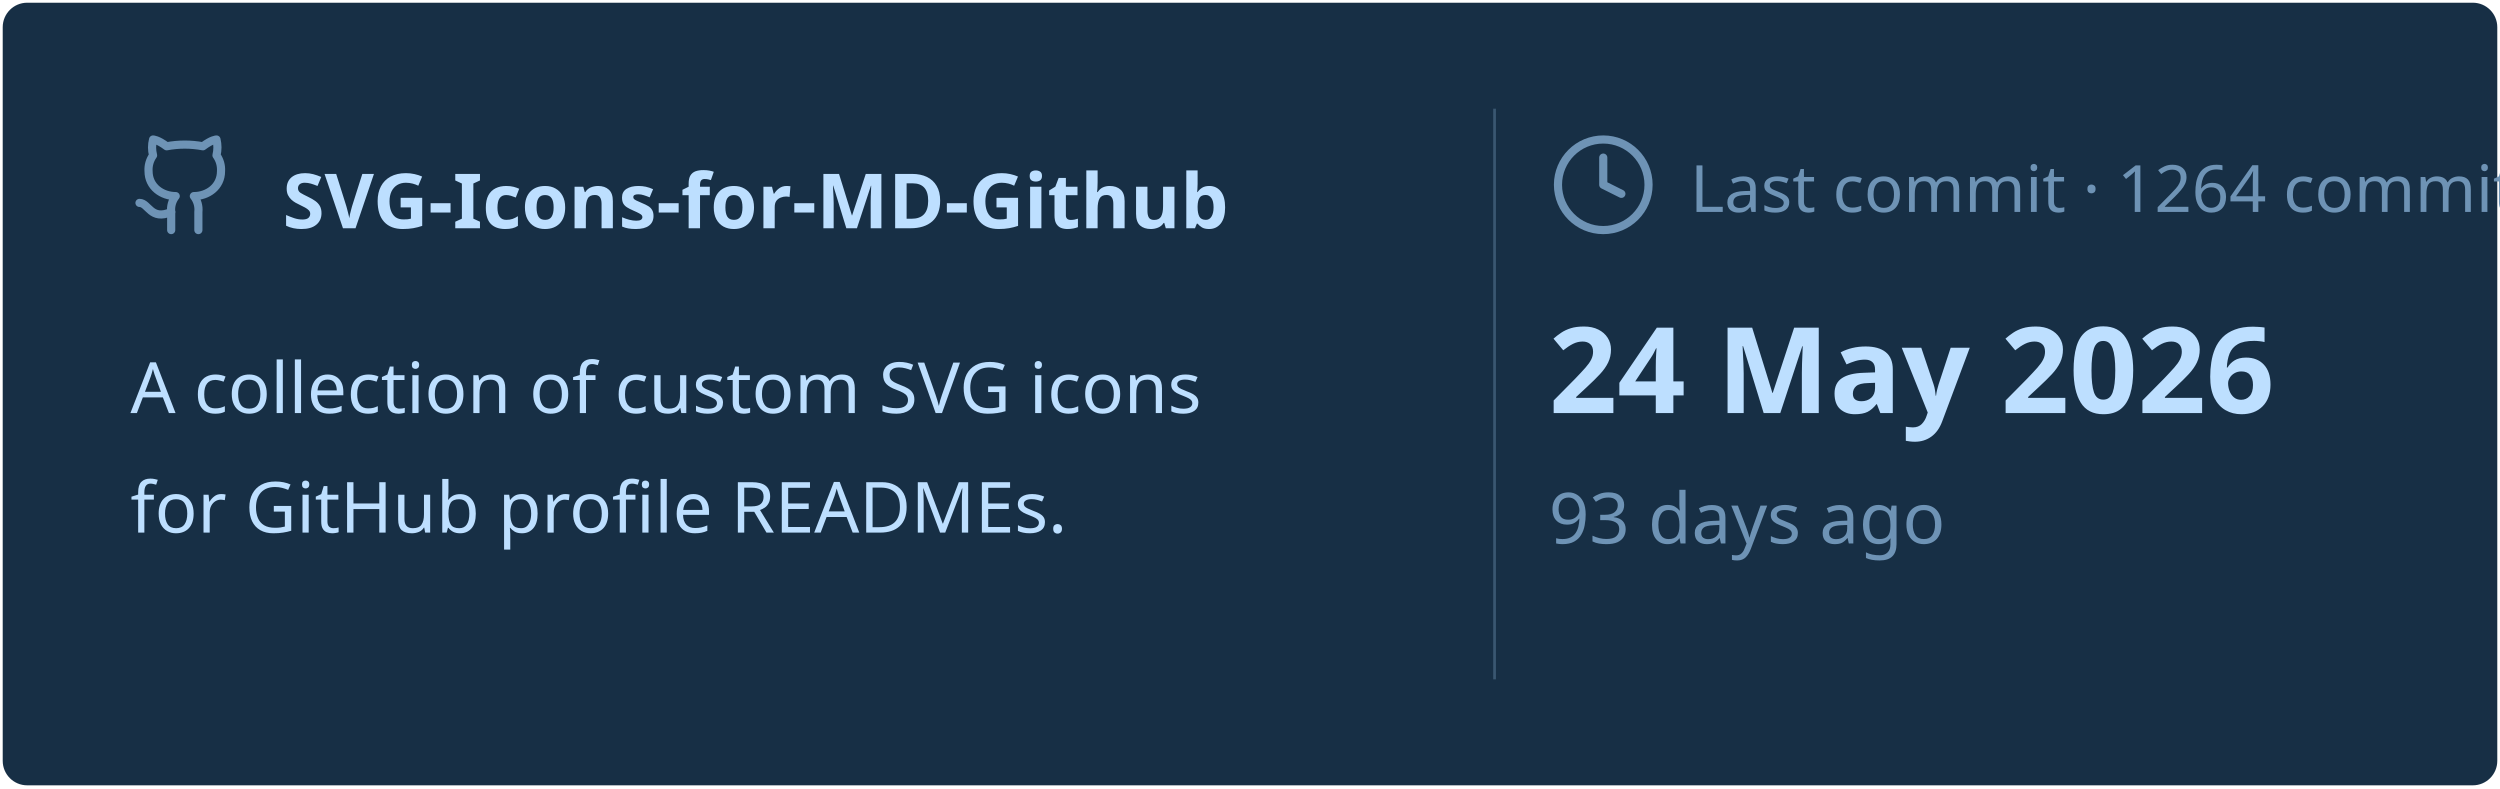
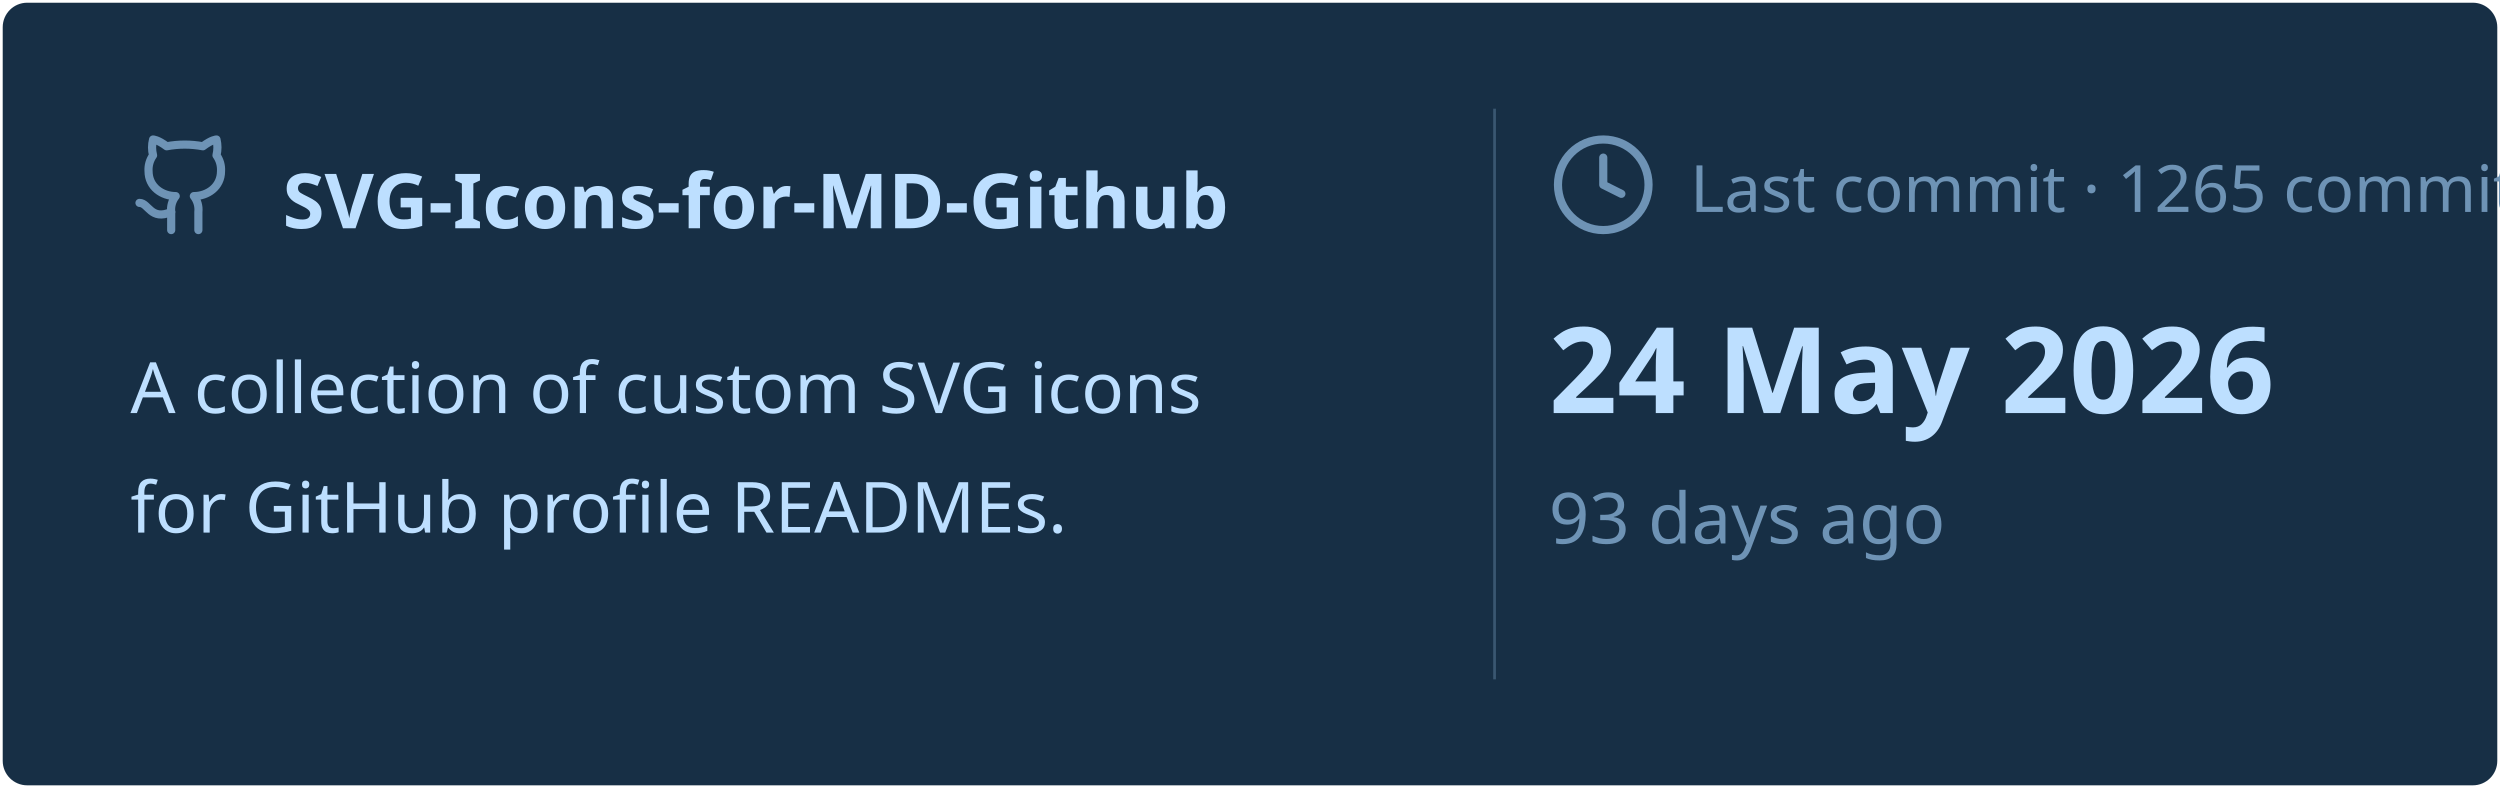
<svg xmlns="http://www.w3.org/2000/svg" viewBox="0 0 460 145" width="460px" height="145px">
  <rect stroke="#000000" stroke-opacity="0" fill="#172F45" rx="4.5" x="0.5" y="0.5" width="459" height="144" />
  <g transform="translate(24, 42)">
    <svg x="0" y="-18" width="20" height="20" viewBox="0 0 24 24" fill="none" stroke="#6E93B5" stroke-width="1.8" stroke-linecap="round" stroke-linejoin="round">
      <path d="M15 22v-4a4.8 4.8 0 0 0-1-3.5c3 0 6-2 6-5.5.08-1.25-.27-2.48-1-3.5.28-1.15.28-2.35 0-3.5 0 0-1 0-3 1.5-2.64-.5-5.36-.5-8 0C6 2 5 2 5 2c-.3 1.15-.3 2.35 0 3.5A5.403 5.403 0 0 0 4 9c0 3.5 3 5.5 6 5.5-.39.49-.68 1.05-.85 1.65-.17.6-.22 1.23-.15 1.85v4" />
      <path d="M9 18c-4.51 2-5-2-7-2" />
    </svg>
    <text x="28" y="0" font-family="&quot;Segoe UI&quot;, Ubuntu, sans-serif" font-size="14" font-weight="700" fill="#BDDFFF">SVG-Icons-for-MD-Github</text>
  </g>
  <text x="24" y="76" font-family="&quot;Segoe UI&quot;, Ubuntu, sans-serif" font-size="13" font-weight="400" fill="#BDDFFF">A collection of custom SVG icons</text>
  <text x="24" y="98" font-family="&quot;Segoe UI&quot;, Ubuntu, sans-serif" font-size="13" font-weight="400" fill="#BDDFFF">for GitHub profile READMEs.</text>
  <line x1="275" y1="20" x2="275" y2="125" stroke="#6E93B5" stroke-width="0.5" stroke-opacity="0.4" />
  <svg x="285" y="24" width="20" height="20" viewBox="0 0 24 24" fill="none" stroke="#6E93B5" stroke-width="1.8" stroke-linecap="round" stroke-linejoin="round">
    <circle cx="12" cy="12" r="10" />
    <polyline points="12 6 12 12 16 14" />
  </svg>
-   <text x="311" y="39" font-family="&quot;Segoe UI&quot;, Ubuntu, sans-serif" font-size="12" font-weight="400" fill="#6E93B5">Last commit · 1264 commits</text>
+   <text x="311" y="39" font-family="&quot;Segoe UI&quot;, Ubuntu, sans-serif" font-size="12" font-weight="400" fill="#6E93B5">Last commit · 1265 commits</text>
  <text x="285" y="76" font-family="&quot;Segoe UI&quot;, Ubuntu, sans-serif" font-size="22" font-weight="700" fill="#BDDFFF">24 May 2026</text>
  <text x="285" y="100" font-family="&quot;Segoe UI&quot;, Ubuntu, sans-serif" font-size="13" font-weight="400" fill="#6E93B5">93 days ago</text>
</svg>
